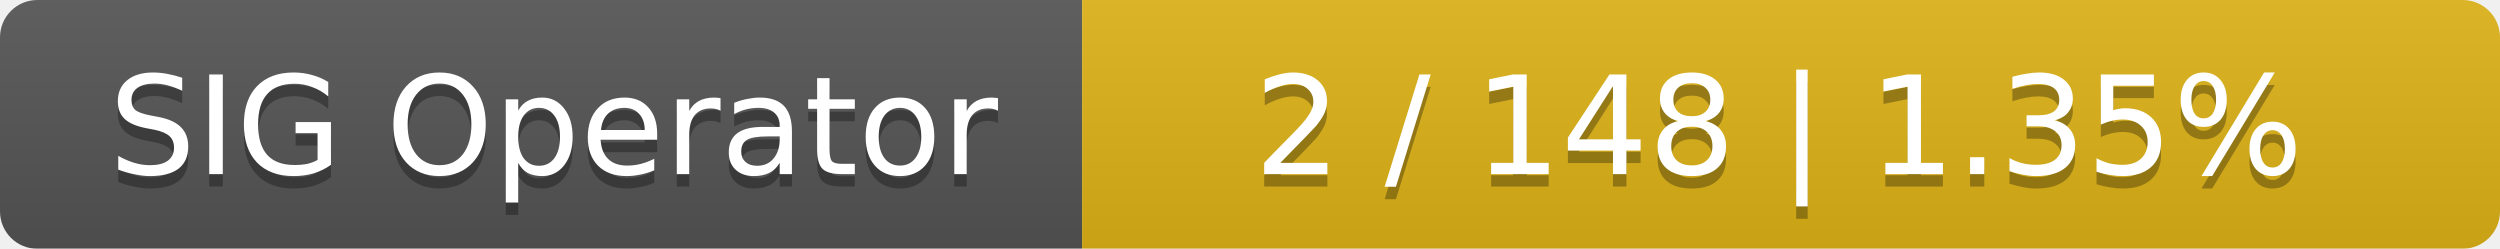
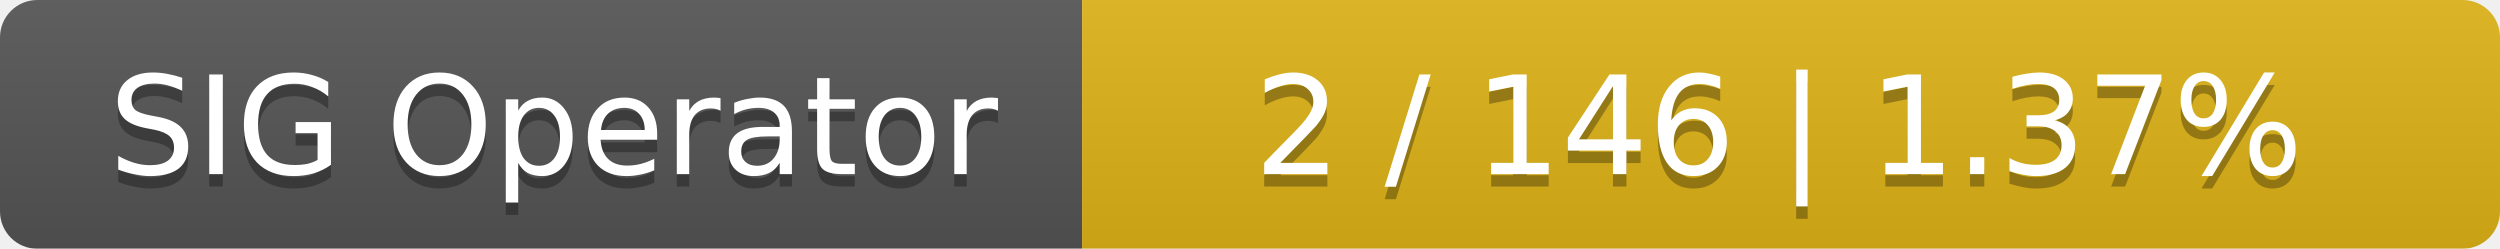
<svg xmlns="http://www.w3.org/2000/svg" width="201" height="20">
  <linearGradient id="smooth" x2="0" y2="100%">
    <stop offset="0" stop-color="#bbb" stop-opacity=".1" />
    <stop offset="1" stop-opacity=".1" />
  </linearGradient>
  <mask id="round">
    <rect width="201" height="20" rx="3" fill="#fff" />
  </mask>
  <g mask="url(#round)">
    <rect width="87" height="20" fill="#555" />
    <rect x="87" width="114" height="20" fill="#dfb317" />
    <rect width="201" height="20" fill="url(#smooth)" />
  </g>
  <g fill="#fff" text-anchor="middle" font-family="DejaVu Sans,Verdana,Geneva,sans-serif" font-size="11">
    <text x="44.5" y="15" fill="#010101" fill-opacity=".3">SIG Operator</text>
    <text x="44.5" y="14">SIG Operator</text>
-     <text x="143" y="15" fill="#010101" fill-opacity=".3">2 / 148    |    1.35%</text>
-     <text x="143" y="14">2 / 148    |    1.35%</text>
+     <text x="143" y="15" fill="#010101" fill-opacity=".3">2 / 146    |    1.37%</text>
+     <text x="143" y="14">2 / 146    |    1.37%</text>
  </g>
</svg>
